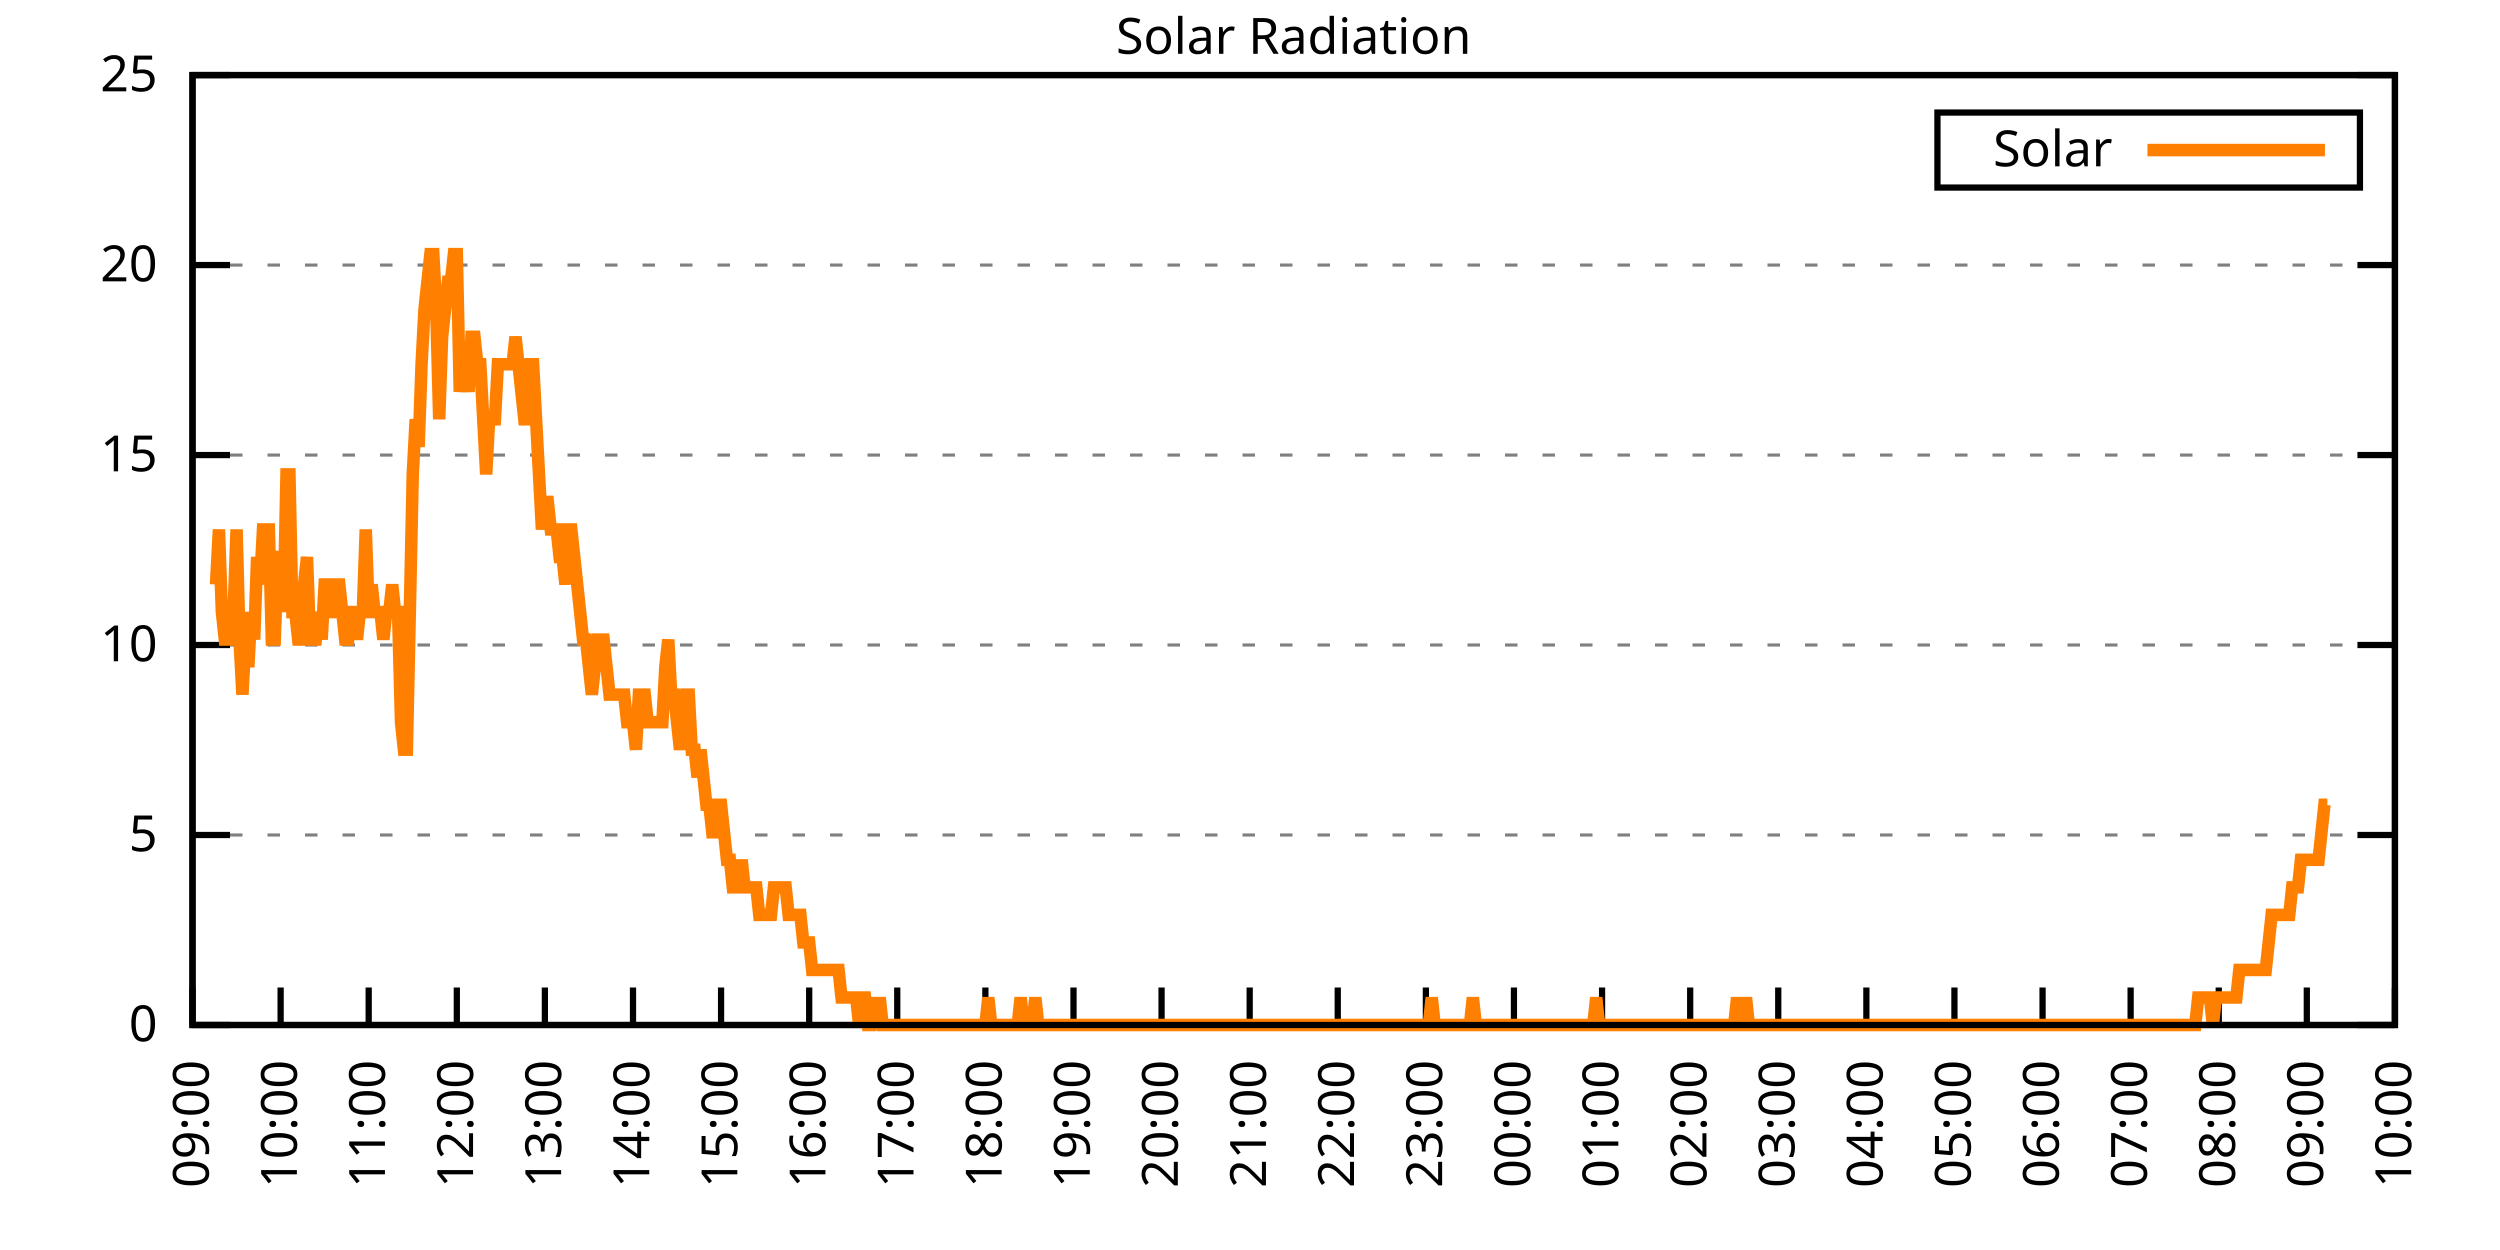
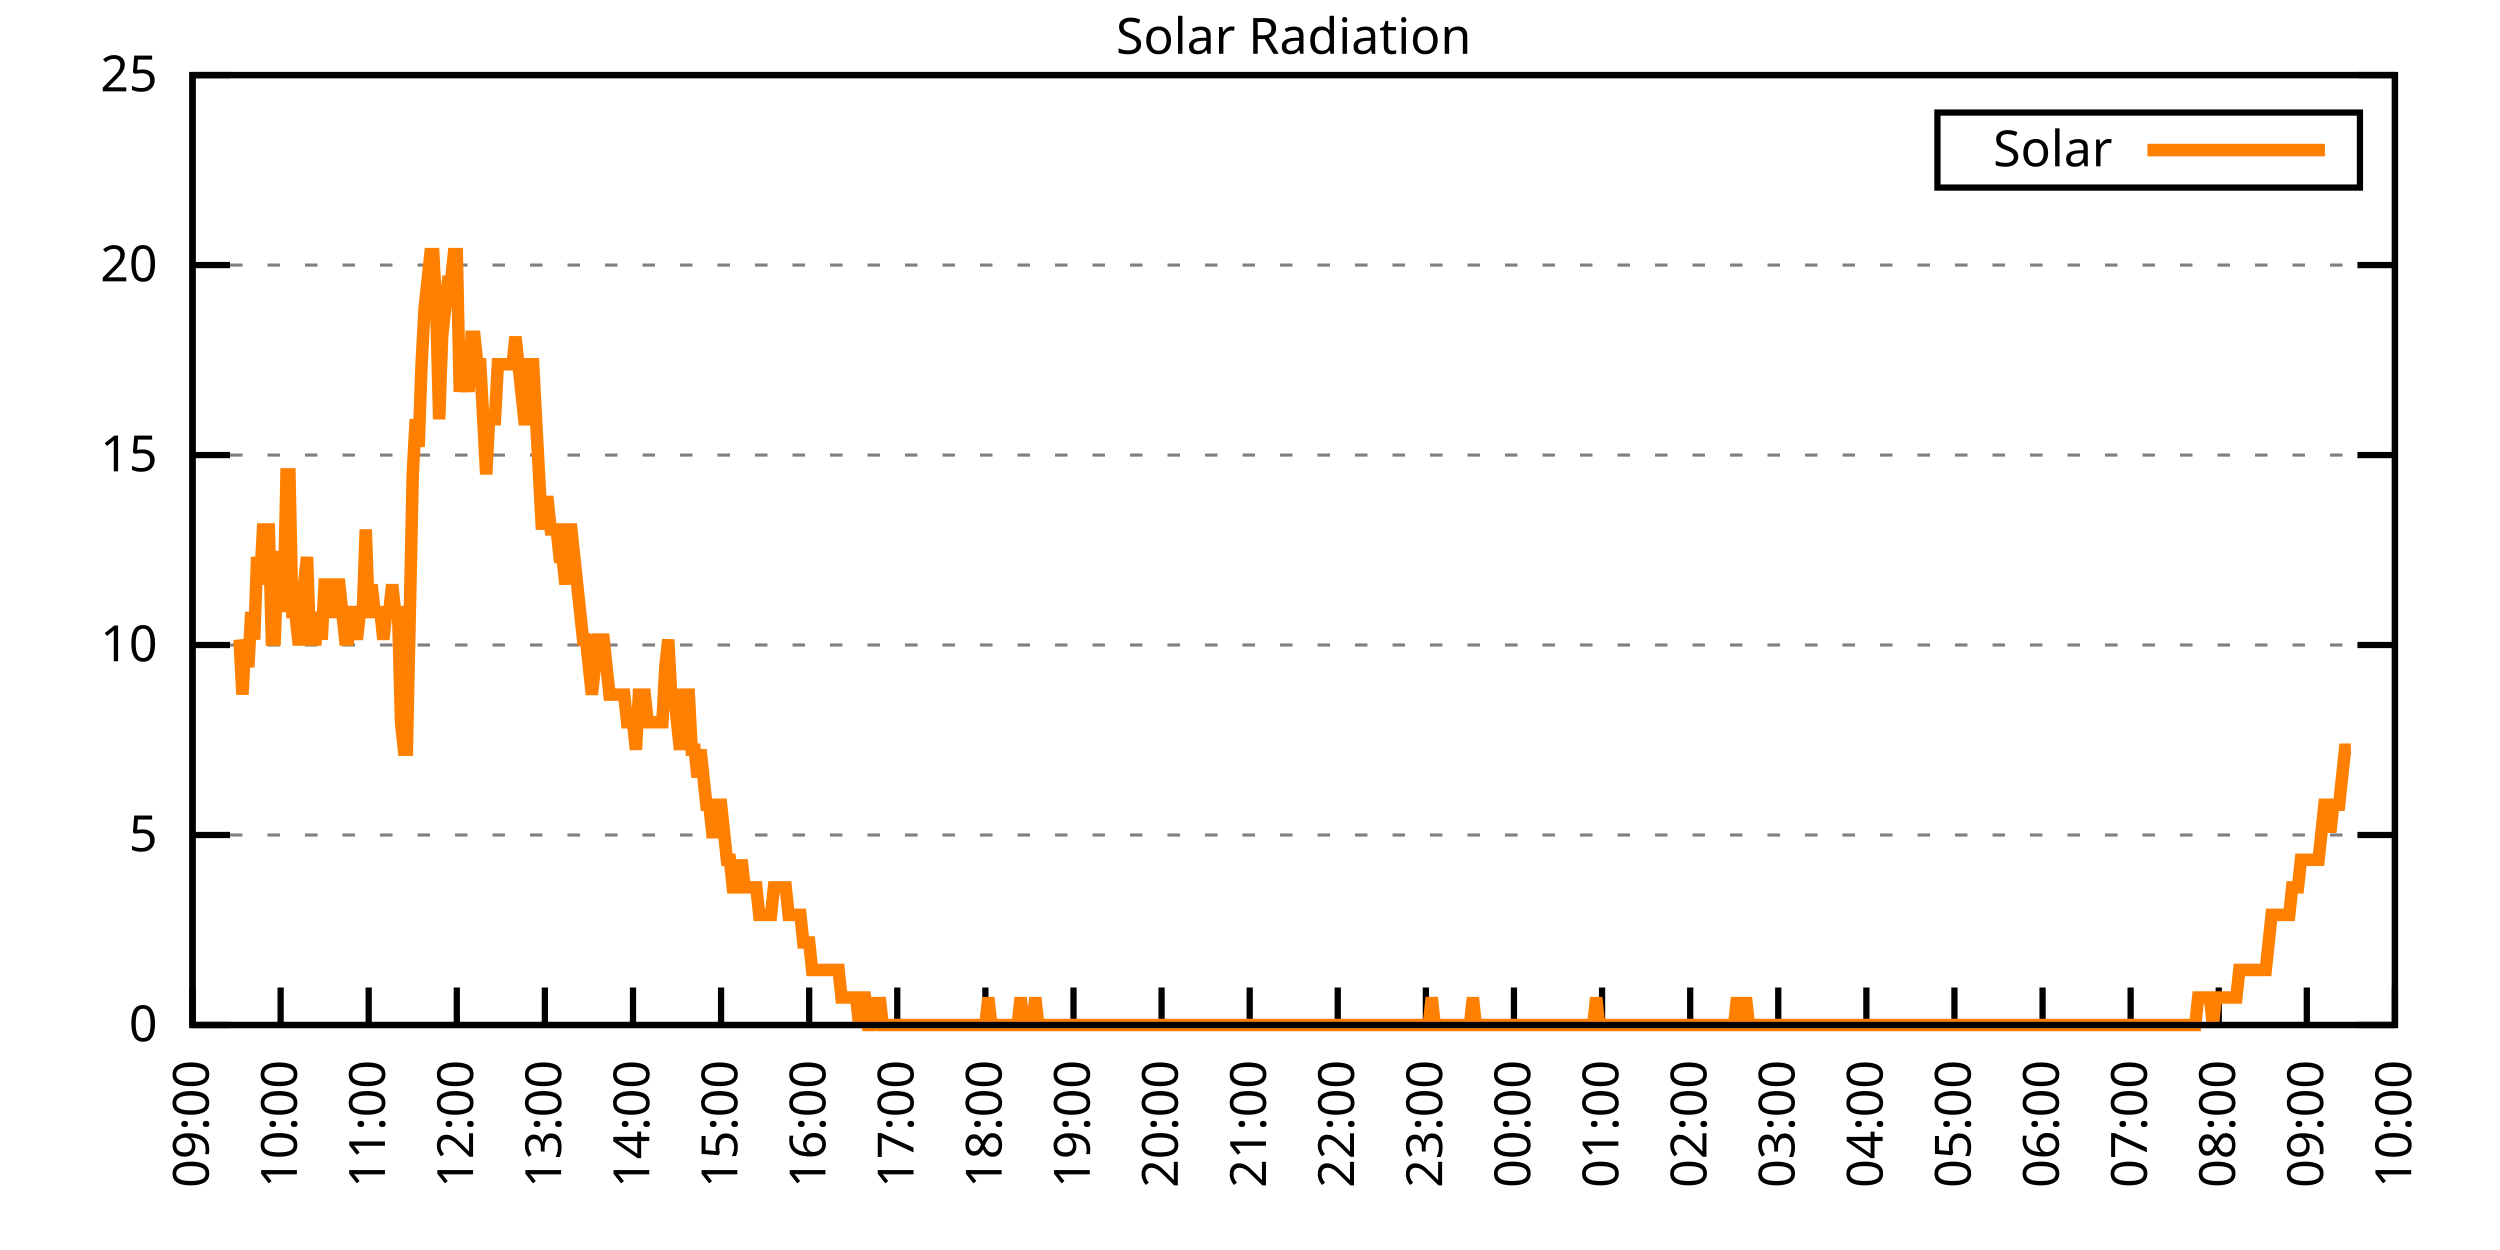
<svg xmlns="http://www.w3.org/2000/svg" xmlns:xlink="http://www.w3.org/1999/xlink" width="400" height="200" viewBox="0 0 400 200">
  <g id="gnuplot_canvas">
    <rect x="0" y="0" width="400" height="200" fill="none" />
    <defs>
      <circle id="gpDot" r="0.5" stroke-width="0.5" stroke="currentColor" />
      <path id="gpPt0" stroke-width="0.333" stroke="currentColor" d="M-1,0 h2 M0,-1 v2" />
      <path id="gpPt1" stroke-width="0.333" stroke="currentColor" d="M-1,-1 L1,1 M1,-1 L-1,1" />
      <path id="gpPt2" stroke-width="0.333" stroke="currentColor" d="M-1,0 L1,0 M0,-1 L0,1 M-1,-1 L1,1 M-1,1 L1,-1" />
      <rect id="gpPt3" stroke-width="0.333" stroke="currentColor" x="-1" y="-1" width="2" height="2" />
      <rect id="gpPt4" stroke-width="0.333" stroke="currentColor" fill="currentColor" x="-1" y="-1" width="2" height="2" />
      <circle id="gpPt5" stroke-width="0.333" stroke="currentColor" cx="0" cy="0" r="1" />
      <use xlink:href="#gpPt5" id="gpPt6" fill="currentColor" stroke="none" />
      <path id="gpPt7" stroke-width="0.333" stroke="currentColor" d="M0,-1.33 L-1.33,0.67 L1.33,0.67 z" />
      <use xlink:href="#gpPt7" id="gpPt8" fill="currentColor" stroke="none" />
      <use xlink:href="#gpPt7" id="gpPt9" stroke="currentColor" transform="rotate(180)" />
      <use xlink:href="#gpPt9" id="gpPt10" fill="currentColor" stroke="none" />
      <use xlink:href="#gpPt3" id="gpPt11" stroke="currentColor" transform="rotate(45)" />
      <use xlink:href="#gpPt11" id="gpPt12" fill="currentColor" stroke="none" />
      <path id="gpPt13" stroke-width="0.333" stroke="currentColor" d="M0,1.330 L1.265,0.411 L0.782,-1.067 L-0.782,-1.076 L-1.265,0.411 z" />
      <use xlink:href="#gpPt13" id="gpPt14" fill="currentColor" stroke="none" />
      <filter id="textbox" filterUnits="objectBoundingBox" x="0" y="0" height="1" width="1">
        <feFlood flood-color="white" flood-opacity="1" result="bgnd" />
        <feComposite in="SourceGraphic" in2="bgnd" operator="atop" />
      </filter>
      <filter id="greybox" filterUnits="objectBoundingBox" x="0" y="0" height="1" width="1">
        <feFlood flood-color="lightgrey" flood-opacity="1" result="grey" />
        <feComposite in="SourceGraphic" in2="grey" operator="atop" />
      </filter>
    </defs>
    <g fill="none" color="white" stroke="currentColor" stroke-width="1.00" stroke-linecap="butt" stroke-linejoin="miter">
</g>
    <g fill="none" color="black" stroke="currentColor" stroke-width="1.00" stroke-linecap="butt" stroke-linejoin="miter">
      <g stroke="none" shape-rendering="crispEdges">
        <polygon fill="rgb(255, 255, 255)" points="30.80,164.00 383.18,164.00 383.18,12.02 30.80,12.02 " />
      </g>
    </g>
    <g fill="none" color="black" stroke="currentColor" stroke-width="1.00" stroke-linecap="butt" stroke-linejoin="miter">
</g>
    <g fill="none" color="black" stroke="black" stroke-width="0.50" stroke-linecap="butt" stroke-linejoin="miter">
</g>
    <g fill="none" color="gray" stroke="currentColor" stroke-width="0.50" stroke-linecap="butt" stroke-linejoin="miter">
      <path stroke="gray" stroke-dasharray="2,4" class="gridline" d="M30.80,164.00 L383.19,164.00  " />
    </g>
    <g fill="none" color="gray" stroke="gray" stroke-width="1.00" stroke-linecap="butt" stroke-linejoin="miter">
</g>
    <g fill="none" color="black" stroke="currentColor" stroke-width="1.00" stroke-linecap="butt" stroke-linejoin="miter">
      <path stroke="black" d="M30.80,164.00 L36.80,164.00 M383.19,164.00 L377.19,164.00  " />
      <g transform="translate(25.20,166.60)" stroke="none" fill="black" font-family="Sans" font-size="8.00" text-anchor="end">
        <text>
          <tspan font-family="Sans"> 0</tspan>
        </text>
      </g>
    </g>
    <g fill="none" color="black" stroke="currentColor" stroke-width="1.00" stroke-linecap="butt" stroke-linejoin="miter">
</g>
    <g fill="none" color="black" stroke="black" stroke-width="0.50" stroke-linecap="butt" stroke-linejoin="miter">
</g>
    <g fill="none" color="gray" stroke="currentColor" stroke-width="0.50" stroke-linecap="butt" stroke-linejoin="miter">
      <path stroke="gray" stroke-dasharray="2,4" class="gridline" d="M30.80,133.60 L383.19,133.60  " />
    </g>
    <g fill="none" color="gray" stroke="gray" stroke-width="1.00" stroke-linecap="butt" stroke-linejoin="miter">
</g>
    <g fill="none" color="black" stroke="currentColor" stroke-width="1.00" stroke-linecap="butt" stroke-linejoin="miter">
      <path stroke="black" d="M30.80,133.60 L36.80,133.60 M383.19,133.60 L377.19,133.60  " />
      <g transform="translate(25.20,136.20)" stroke="none" fill="black" font-family="Sans" font-size="8.00" text-anchor="end">
        <text>
          <tspan font-family="Sans"> 5</tspan>
        </text>
      </g>
    </g>
    <g fill="none" color="black" stroke="currentColor" stroke-width="1.00" stroke-linecap="butt" stroke-linejoin="miter">
</g>
    <g fill="none" color="black" stroke="black" stroke-width="0.50" stroke-linecap="butt" stroke-linejoin="miter">
</g>
    <g fill="none" color="gray" stroke="currentColor" stroke-width="0.50" stroke-linecap="butt" stroke-linejoin="miter">
      <path stroke="gray" stroke-dasharray="2,4" class="gridline" d="M30.80,103.20 L383.19,103.20  " />
    </g>
    <g fill="none" color="gray" stroke="gray" stroke-width="1.00" stroke-linecap="butt" stroke-linejoin="miter">
</g>
    <g fill="none" color="black" stroke="currentColor" stroke-width="1.00" stroke-linecap="butt" stroke-linejoin="miter">
      <path stroke="black" d="M30.80,103.20 L36.80,103.20 M383.19,103.20 L377.19,103.20  " />
      <g transform="translate(25.20,105.80)" stroke="none" fill="black" font-family="Sans" font-size="8.00" text-anchor="end">
        <text>
          <tspan font-family="Sans"> 10</tspan>
        </text>
      </g>
    </g>
    <g fill="none" color="black" stroke="currentColor" stroke-width="1.00" stroke-linecap="butt" stroke-linejoin="miter">
</g>
    <g fill="none" color="black" stroke="black" stroke-width="0.50" stroke-linecap="butt" stroke-linejoin="miter">
</g>
    <g fill="none" color="gray" stroke="currentColor" stroke-width="0.50" stroke-linecap="butt" stroke-linejoin="miter">
      <path stroke="gray" stroke-dasharray="2,4" class="gridline" d="M30.80,72.81 L383.19,72.81  " />
    </g>
    <g fill="none" color="gray" stroke="gray" stroke-width="1.00" stroke-linecap="butt" stroke-linejoin="miter">
</g>
    <g fill="none" color="black" stroke="currentColor" stroke-width="1.00" stroke-linecap="butt" stroke-linejoin="miter">
      <path stroke="black" d="M30.80,72.81 L36.80,72.81 M383.19,72.81 L377.19,72.81  " />
      <g transform="translate(25.20,75.41)" stroke="none" fill="black" font-family="Sans" font-size="8.00" text-anchor="end">
        <text>
          <tspan font-family="Sans"> 15</tspan>
        </text>
      </g>
    </g>
    <g fill="none" color="black" stroke="currentColor" stroke-width="1.00" stroke-linecap="butt" stroke-linejoin="miter">
</g>
    <g fill="none" color="black" stroke="black" stroke-width="0.50" stroke-linecap="butt" stroke-linejoin="miter">
</g>
    <g fill="none" color="gray" stroke="currentColor" stroke-width="0.50" stroke-linecap="butt" stroke-linejoin="miter">
      <path stroke="gray" stroke-dasharray="2,4" class="gridline" d="M30.80,42.41 L383.19,42.41  " />
    </g>
    <g fill="none" color="gray" stroke="gray" stroke-width="1.00" stroke-linecap="butt" stroke-linejoin="miter">
</g>
    <g fill="none" color="black" stroke="currentColor" stroke-width="1.00" stroke-linecap="butt" stroke-linejoin="miter">
      <path stroke="black" d="M30.80,42.41 L36.80,42.41 M383.19,42.41 L377.19,42.41  " />
      <g transform="translate(25.20,45.01)" stroke="none" fill="black" font-family="Sans" font-size="8.00" text-anchor="end">
        <text>
          <tspan font-family="Sans"> 20</tspan>
        </text>
      </g>
    </g>
    <g fill="none" color="black" stroke="currentColor" stroke-width="1.00" stroke-linecap="butt" stroke-linejoin="miter">
</g>
    <g fill="none" color="black" stroke="black" stroke-width="0.50" stroke-linecap="butt" stroke-linejoin="miter">
</g>
    <g fill="none" color="gray" stroke="currentColor" stroke-width="0.50" stroke-linecap="butt" stroke-linejoin="miter">
      <path stroke="gray" stroke-dasharray="2,4" class="gridline" d="M30.80,12.01 L383.19,12.01  " />
    </g>
    <g fill="none" color="gray" stroke="gray" stroke-width="1.00" stroke-linecap="butt" stroke-linejoin="miter">
</g>
    <g fill="none" color="black" stroke="currentColor" stroke-width="1.00" stroke-linecap="butt" stroke-linejoin="miter">
      <path stroke="black" d="M30.80,12.01 L36.80,12.01 M383.19,12.01 L377.19,12.01  " />
      <g transform="translate(25.20,14.61)" stroke="none" fill="black" font-family="Sans" font-size="8.00" text-anchor="end">
        <text>
          <tspan font-family="Sans"> 25</tspan>
        </text>
      </g>
    </g>
    <g fill="none" color="black" stroke="currentColor" stroke-width="1.00" stroke-linecap="butt" stroke-linejoin="miter">
      <path stroke="black" d="M30.80,164.00 L30.80,158.00  " />
      <g transform="translate(33.40,169.60) rotate(270.00)" stroke="none" fill="black" font-family="Sans" font-size="8.00" text-anchor="end">
        <text>
          <tspan font-family="Sans">09:00</tspan>
        </text>
      </g>
    </g>
    <g fill="none" color="black" stroke="currentColor" stroke-width="1.00" stroke-linecap="butt" stroke-linejoin="miter">
      <path stroke="black" d="M44.90,164.00 L44.90,158.00  " />
      <g transform="translate(47.50,169.60) rotate(270.00)" stroke="none" fill="black" font-family="Sans" font-size="8.00" text-anchor="end">
        <text>
          <tspan font-family="Sans">10:00</tspan>
        </text>
      </g>
    </g>
    <g fill="none" color="black" stroke="currentColor" stroke-width="1.00" stroke-linecap="butt" stroke-linejoin="miter">
      <path stroke="black" d="M58.99,164.00 L58.99,158.00  " />
      <g transform="translate(61.59,169.60) rotate(270.00)" stroke="none" fill="black" font-family="Sans" font-size="8.00" text-anchor="end">
        <text>
          <tspan font-family="Sans">11:00</tspan>
        </text>
      </g>
    </g>
    <g fill="none" color="black" stroke="currentColor" stroke-width="1.00" stroke-linecap="butt" stroke-linejoin="miter">
      <path stroke="black" d="M73.09,164.00 L73.09,158.00  " />
      <g transform="translate(75.69,169.60) rotate(270.00)" stroke="none" fill="black" font-family="Sans" font-size="8.00" text-anchor="end">
        <text>
          <tspan font-family="Sans">12:00</tspan>
        </text>
      </g>
    </g>
    <g fill="none" color="black" stroke="currentColor" stroke-width="1.00" stroke-linecap="butt" stroke-linejoin="miter">
      <path stroke="black" d="M87.18,164.00 L87.18,158.00  " />
      <g transform="translate(89.78,169.60) rotate(270.00)" stroke="none" fill="black" font-family="Sans" font-size="8.00" text-anchor="end">
        <text>
          <tspan font-family="Sans">13:00</tspan>
        </text>
      </g>
    </g>
    <g fill="none" color="black" stroke="currentColor" stroke-width="1.00" stroke-linecap="butt" stroke-linejoin="miter">
      <path stroke="black" d="M101.28,164.00 L101.28,158.00  " />
      <g transform="translate(103.88,169.60) rotate(270.00)" stroke="none" fill="black" font-family="Sans" font-size="8.00" text-anchor="end">
        <text>
          <tspan font-family="Sans">14:00</tspan>
        </text>
      </g>
    </g>
    <g fill="none" color="black" stroke="currentColor" stroke-width="1.00" stroke-linecap="butt" stroke-linejoin="miter">
      <path stroke="black" d="M115.37,164.00 L115.37,158.00  " />
      <g transform="translate(117.97,169.60) rotate(270.00)" stroke="none" fill="black" font-family="Sans" font-size="8.00" text-anchor="end">
        <text>
          <tspan font-family="Sans">15:00</tspan>
        </text>
      </g>
    </g>
    <g fill="none" color="black" stroke="currentColor" stroke-width="1.00" stroke-linecap="butt" stroke-linejoin="miter">
      <path stroke="black" d="M129.47,164.00 L129.47,158.00  " />
      <g transform="translate(132.07,169.60) rotate(270.00)" stroke="none" fill="black" font-family="Sans" font-size="8.00" text-anchor="end">
        <text>
          <tspan font-family="Sans">16:00</tspan>
        </text>
      </g>
    </g>
    <g fill="none" color="black" stroke="currentColor" stroke-width="1.00" stroke-linecap="butt" stroke-linejoin="miter">
      <path stroke="black" d="M143.56,164.00 L143.56,158.00  " />
      <g transform="translate(146.16,169.60) rotate(270.00)" stroke="none" fill="black" font-family="Sans" font-size="8.00" text-anchor="end">
        <text>
          <tspan font-family="Sans">17:00</tspan>
        </text>
      </g>
    </g>
    <g fill="none" color="black" stroke="currentColor" stroke-width="1.00" stroke-linecap="butt" stroke-linejoin="miter">
      <path stroke="black" d="M157.66,164.00 L157.66,158.00  " />
      <g transform="translate(160.26,169.60) rotate(270.00)" stroke="none" fill="black" font-family="Sans" font-size="8.00" text-anchor="end">
        <text>
          <tspan font-family="Sans">18:00</tspan>
        </text>
      </g>
    </g>
    <g fill="none" color="black" stroke="currentColor" stroke-width="1.00" stroke-linecap="butt" stroke-linejoin="miter">
      <path stroke="black" d="M171.76,164.00 L171.76,158.00  " />
      <g transform="translate(174.36,169.60) rotate(270.00)" stroke="none" fill="black" font-family="Sans" font-size="8.00" text-anchor="end">
        <text>
          <tspan font-family="Sans">19:00</tspan>
        </text>
      </g>
    </g>
    <g fill="none" color="black" stroke="currentColor" stroke-width="1.00" stroke-linecap="butt" stroke-linejoin="miter">
      <path stroke="black" d="M185.85,164.00 L185.85,158.00  " />
      <g transform="translate(188.45,169.60) rotate(270.00)" stroke="none" fill="black" font-family="Sans" font-size="8.00" text-anchor="end">
        <text>
          <tspan font-family="Sans">20:00</tspan>
        </text>
      </g>
    </g>
    <g fill="none" color="black" stroke="currentColor" stroke-width="1.00" stroke-linecap="butt" stroke-linejoin="miter">
      <path stroke="black" d="M199.95,164.00 L199.95,158.00  " />
      <g transform="translate(202.55,169.60) rotate(270.00)" stroke="none" fill="black" font-family="Sans" font-size="8.00" text-anchor="end">
        <text>
          <tspan font-family="Sans">21:00</tspan>
        </text>
      </g>
    </g>
    <g fill="none" color="black" stroke="currentColor" stroke-width="1.00" stroke-linecap="butt" stroke-linejoin="miter">
      <path stroke="black" d="M214.04,164.00 L214.04,158.00  " />
      <g transform="translate(216.64,169.60) rotate(270.00)" stroke="none" fill="black" font-family="Sans" font-size="8.00" text-anchor="end">
        <text>
          <tspan font-family="Sans">22:00</tspan>
        </text>
      </g>
    </g>
    <g fill="none" color="black" stroke="currentColor" stroke-width="1.00" stroke-linecap="butt" stroke-linejoin="miter">
      <path stroke="black" d="M228.14,164.00 L228.14,158.00  " />
      <g transform="translate(230.74,169.60) rotate(270.00)" stroke="none" fill="black" font-family="Sans" font-size="8.00" text-anchor="end">
        <text>
          <tspan font-family="Sans">23:00</tspan>
        </text>
      </g>
    </g>
    <g fill="none" color="black" stroke="currentColor" stroke-width="1.00" stroke-linecap="butt" stroke-linejoin="miter">
      <path stroke="black" d="M242.23,164.00 L242.23,158.00  " />
      <g transform="translate(244.83,169.60) rotate(270.00)" stroke="none" fill="black" font-family="Sans" font-size="8.00" text-anchor="end">
        <text>
          <tspan font-family="Sans">00:00</tspan>
        </text>
      </g>
    </g>
    <g fill="none" color="black" stroke="currentColor" stroke-width="1.00" stroke-linecap="butt" stroke-linejoin="miter">
      <path stroke="black" d="M256.33,164.00 L256.33,158.00  " />
      <g transform="translate(258.93,169.60) rotate(270.00)" stroke="none" fill="black" font-family="Sans" font-size="8.00" text-anchor="end">
        <text>
          <tspan font-family="Sans">01:00</tspan>
        </text>
      </g>
    </g>
    <g fill="none" color="black" stroke="currentColor" stroke-width="1.00" stroke-linecap="butt" stroke-linejoin="miter">
      <path stroke="black" d="M270.43,164.00 L270.43,158.00  " />
      <g transform="translate(273.03,169.60) rotate(270.00)" stroke="none" fill="black" font-family="Sans" font-size="8.00" text-anchor="end">
        <text>
          <tspan font-family="Sans">02:00</tspan>
        </text>
      </g>
    </g>
    <g fill="none" color="black" stroke="currentColor" stroke-width="1.00" stroke-linecap="butt" stroke-linejoin="miter">
      <path stroke="black" d="M284.52,164.00 L284.52,158.00  " />
      <g transform="translate(287.12,169.60) rotate(270.00)" stroke="none" fill="black" font-family="Sans" font-size="8.00" text-anchor="end">
        <text>
          <tspan font-family="Sans">03:00</tspan>
        </text>
      </g>
    </g>
    <g fill="none" color="black" stroke="currentColor" stroke-width="1.00" stroke-linecap="butt" stroke-linejoin="miter">
      <path stroke="black" d="M298.62,164.00 L298.62,158.00  " />
      <g transform="translate(301.22,169.60) rotate(270.00)" stroke="none" fill="black" font-family="Sans" font-size="8.00" text-anchor="end">
        <text>
          <tspan font-family="Sans">04:00</tspan>
        </text>
      </g>
    </g>
    <g fill="none" color="black" stroke="currentColor" stroke-width="1.00" stroke-linecap="butt" stroke-linejoin="miter">
      <path stroke="black" d="M312.71,164.00 L312.71,158.00  " />
      <g transform="translate(315.31,169.60) rotate(270.00)" stroke="none" fill="black" font-family="Sans" font-size="8.00" text-anchor="end">
        <text>
          <tspan font-family="Sans">05:00</tspan>
        </text>
      </g>
    </g>
    <g fill="none" color="black" stroke="currentColor" stroke-width="1.00" stroke-linecap="butt" stroke-linejoin="miter">
      <path stroke="black" d="M326.81,164.00 L326.81,158.00  " />
      <g transform="translate(329.41,169.60) rotate(270.00)" stroke="none" fill="black" font-family="Sans" font-size="8.00" text-anchor="end">
        <text>
          <tspan font-family="Sans">06:00</tspan>
        </text>
      </g>
    </g>
    <g fill="none" color="black" stroke="currentColor" stroke-width="1.00" stroke-linecap="butt" stroke-linejoin="miter">
      <path stroke="black" d="M340.90,164.00 L340.90,158.00  " />
      <g transform="translate(343.50,169.60) rotate(270.00)" stroke="none" fill="black" font-family="Sans" font-size="8.00" text-anchor="end">
        <text>
          <tspan font-family="Sans">07:00</tspan>
        </text>
      </g>
    </g>
    <g fill="none" color="black" stroke="currentColor" stroke-width="1.00" stroke-linecap="butt" stroke-linejoin="miter">
      <path stroke="black" d="M355.00,164.00 L355.00,158.00  " />
      <g transform="translate(357.60,169.60) rotate(270.00)" stroke="none" fill="black" font-family="Sans" font-size="8.00" text-anchor="end">
        <text>
          <tspan font-family="Sans">08:00</tspan>
        </text>
      </g>
    </g>
    <g fill="none" color="black" stroke="currentColor" stroke-width="1.00" stroke-linecap="butt" stroke-linejoin="miter">
      <path stroke="black" d="M369.09,164.00 L369.09,158.00  " />
      <g transform="translate(371.69,169.60) rotate(270.00)" stroke="none" fill="black" font-family="Sans" font-size="8.00" text-anchor="end">
        <text>
          <tspan font-family="Sans">09:00</tspan>
        </text>
      </g>
    </g>
    <g fill="none" color="black" stroke="currentColor" stroke-width="1.00" stroke-linecap="butt" stroke-linejoin="miter">
      <path stroke="black" d="M383.19,164.00 L383.19,158.00  " />
      <g transform="translate(385.79,169.60) rotate(270.00)" stroke="none" fill="black" font-family="Sans" font-size="8.00" text-anchor="end">
        <text>
          <tspan font-family="Sans">10:00</tspan>
        </text>
      </g>
    </g>
    <g fill="none" color="black" stroke="currentColor" stroke-width="1.00" stroke-linecap="butt" stroke-linejoin="miter">
</g>
    <g fill="none" color="black" stroke="currentColor" stroke-width="1.00" stroke-linecap="butt" stroke-linejoin="miter">
      <path stroke="black" d="M30.80,12.01 L30.80,164.00 L383.19,164.00 L383.19,12.01 L30.80,12.01 Z  " />
    </g>
    <g fill="none" color="black" stroke="currentColor" stroke-width="1.00" stroke-linecap="butt" stroke-linejoin="miter">
</g>
    <g fill="none" color="black" stroke="currentColor" stroke-width="1.00" stroke-linecap="butt" stroke-linejoin="miter">
      <path stroke="black" d="M309.99,30.01 L309.99,18.01 L377.59,18.01 L377.59,30.01 L309.99,30.01 Z  " />
    </g>
    <g id="Solar_Radiation_plot_1">
      <g fill="none" color="white" stroke="black" stroke-width="2.00" stroke-linecap="butt" stroke-linejoin="miter">
</g>
      <g fill="none" color="black" stroke="currentColor" stroke-width="2.00" stroke-linecap="butt" stroke-linejoin="miter">
        <g transform="translate(337.99,26.61)" stroke="none" fill="black" font-family="Sans" font-size="8.00" text-anchor="end">
          <text>
            <tspan font-family="Sans">Solar</tspan>
          </text>
        </g>
      </g>
      <g fill="none" color="black" stroke="currentColor" stroke-width="2.00" stroke-linecap="butt" stroke-linejoin="miter">
-         <path stroke="rgb(255, 127,   0)" d="M343.59,24.01 L371.99,24.01 M34.56,93.52 L35.03,84.71 L35.50,97.93 L35.97,102.33 L36.44,102.33 L36.91,97.93   L37.38,97.93 L37.85,84.71 L38.32,102.33 L38.79,111.14 L39.26,102.33 L39.73,106.74 L40.20,97.93 L40.67,102.33   L41.14,89.12 L41.61,93.52 L42.08,84.71 L42.55,84.71 L43.02,84.71 L43.49,102.33 L43.96,102.33 L44.43,89.12   L44.90,89.12 L45.37,97.93 L45.84,75.90 L46.31,75.90 L46.78,97.93 L47.24,97.93 L47.71,102.33 L48.18,102.33   L48.65,93.52 L49.12,89.12 L49.59,102.33 L50.06,102.33 L50.53,102.33 L51.00,97.93 L51.47,102.33 L51.94,93.52   L52.41,93.52 L52.88,97.93 L53.35,97.93 L53.82,93.52 L54.29,93.52 L54.76,97.93 L55.23,102.33 L55.70,102.33   L56.17,97.93 L56.64,97.93 L57.11,102.33 L57.58,97.93 L58.05,97.93 L58.52,84.71 L58.99,97.93 L59.46,93.52   L59.93,97.93 L60.40,97.93 L60.87,97.93 L61.34,102.33 L61.81,97.93 L62.28,97.93 L62.75,93.52 L63.22,97.93   L63.69,97.93 L64.16,115.55 L64.63,119.95 L65.10,119.95 L65.57,97.93 L66.04,75.90 L66.51,67.09 L66.98,71.50   L67.45,58.28 L67.92,49.47 L68.39,45.07 L68.86,40.66 L69.33,40.66 L69.80,49.47 L70.27,67.09 L70.74,53.88   L71.21,49.47 L71.68,45.07 L72.15,45.07 L72.62,40.66 L73.09,40.66 L73.56,62.69 L74.03,58.28 L74.50,58.28   L74.97,62.69 L75.44,53.88 L75.91,53.88 L76.38,58.28 L76.85,58.28 L77.32,67.09 L77.79,75.90 L78.26,67.09   L78.73,67.09 L79.19,67.09 L79.66,58.28 L80.13,58.28 L80.60,58.28 L81.07,58.28 L81.54,58.28 L82.01,58.28   L82.48,53.88 L82.95,58.28 L83.42,62.69 L83.89,67.09 L84.36,67.09 L84.83,58.28 L85.30,58.28 L85.77,67.09   L86.24,75.90 L86.71,84.71 L87.18,80.31 L87.65,80.31 L88.12,84.71 L88.59,84.71 L89.06,84.71 L89.53,89.12   L90.00,89.12 L90.47,93.52 L90.94,84.71 L91.41,84.71 L91.88,89.12 L92.35,93.52 L92.82,97.93 L93.29,102.33   L93.76,102.33 L94.23,106.74 L94.70,111.14 L95.17,106.74 L95.64,102.33 L96.11,102.33 L96.58,102.33 L97.05,106.74   L97.52,111.14 L97.99,111.14 L98.46,111.14 L98.93,111.14 L99.40,111.14 L99.87,111.14 L100.34,115.55 L100.81,115.55   L101.28,115.55 L101.75,119.95 L102.22,111.14 L102.69,111.14 L103.16,111.14 L103.63,115.55 L104.10,115.55 L104.57,115.55   L105.04,115.55 L105.51,115.55 L105.98,115.55 L106.45,106.74 L106.92,102.33 L107.39,111.14 L107.86,111.14 L108.33,115.55   L108.80,119.95 L109.27,115.55 L109.74,111.14 L110.21,111.14 L110.68,119.95 L111.14,119.95 L111.61,124.36 L112.08,119.95   L112.55,124.36 L113.02,128.76 L113.49,128.76 L113.96,133.17 L114.43,133.17 L114.90,128.76 L115.37,128.76 L115.84,133.17   L116.31,137.57 L116.78,137.57 L117.25,141.98 L117.72,141.98 L118.19,141.98 L118.66,137.57 L119.13,141.98 L119.60,141.98   L120.07,141.98 L120.54,141.98 L121.01,141.98 L121.48,146.38 L121.95,146.38 L122.42,146.38 L122.89,146.38 L123.36,146.38   L123.83,141.98 L124.30,141.98 L124.77,141.98 L125.24,141.98 L125.71,141.98 L126.18,146.38 L126.65,146.38 L127.12,146.38   L127.59,146.38 L128.06,146.38 L128.53,150.79 L129.00,150.79 L129.47,150.79 L129.94,155.19 L130.41,155.19 L130.88,155.19   L131.35,155.19 L131.82,155.19 L132.29,155.19 L132.76,155.19 L133.23,155.19 L133.70,155.19 L134.17,155.19 L134.64,159.60   L135.11,159.60 L135.58,159.60 L136.05,159.60 L136.52,159.60 L136.99,159.60 L137.46,164.00 L137.93,159.60 L138.40,159.60   L138.87,164.00 L139.34,164.00 L139.81,159.60 L140.28,164.00 L140.75,159.60 L141.22,164.00 L141.69,164.00 L142.16,164.00   L142.63,164.00 L143.09,164.00 L143.56,164.00 L144.03,164.00 L144.50,164.00 L144.97,164.00 L145.44,164.00 L145.91,164.00   L146.38,164.00 L146.85,164.00 L147.32,164.00 L147.79,164.00 L148.26,164.00 L148.73,164.00 L149.20,164.00 L149.67,164.00   L150.14,164.00 L150.61,164.00 L151.08,164.00 L151.55,164.00 L152.02,164.00 L152.49,164.00 L152.96,164.00 L153.43,164.00   L153.90,164.00 L154.37,164.00 L154.84,164.00 L155.31,164.00 L155.78,164.00 L156.25,164.00 L156.72,164.00 L157.19,164.00   L157.66,164.00 L158.13,159.60 L158.60,164.00 L159.07,164.00 L159.54,164.00 L160.01,164.00 L160.48,164.00 L160.95,164.00   L161.42,164.00 L161.89,164.00 L162.36,164.00 L162.83,164.00 L163.30,159.60 L163.77,164.00 L164.24,164.00 L164.71,164.00   L165.18,164.00 L165.65,159.60 L166.12,164.00 L166.59,164.00 L167.06,164.00 L167.53,164.00 L168.00,164.00 L168.47,164.00   L168.94,164.00 L169.41,164.00 L169.88,164.00 L170.35,164.00 L170.82,164.00 L171.29,164.00 L171.76,164.00 L172.23,164.00   L172.70,164.00 L173.17,164.00 L173.64,164.00 L174.11,164.00 L174.58,164.00 L175.04,164.00 L175.51,164.00 L175.98,164.00   L176.45,164.00 L176.92,164.00 L177.39,164.00 L177.86,164.00 L178.33,164.00 L178.80,164.00 L179.27,164.00 L179.74,164.00   L180.21,164.00 L180.68,164.00 L181.15,164.00 L181.62,164.00 L182.09,164.00 L182.56,164.00 L183.03,164.00 L183.50,164.00   L183.97,164.00 L184.44,164.00 L184.91,164.00 L185.38,164.00 L185.85,164.00 L186.32,164.00 L186.79,164.00 L187.26,164.00   L187.73,164.00 L188.20,164.00 L188.67,164.00 L189.14,164.00 L189.61,164.00 L190.08,164.00 L190.55,164.00 L191.02,164.00   L191.49,164.00 L191.96,164.00 L192.43,164.00 L192.90,164.00 L193.37,164.00 L193.84,164.00 L194.31,164.00 L194.78,164.00   L195.25,164.00 L195.72,164.00 L196.19,164.00 L196.66,164.00 L197.13,164.00 L197.60,164.00 L198.07,164.00 L198.54,164.00   L199.01,164.00 L199.48,164.00 L199.95,164.00 L200.42,164.00 L200.89,164.00 L201.36,164.00 L201.83,164.00 L202.30,164.00   L202.77,164.00 L203.24,164.00 L203.71,164.00 L204.18,164.00 L204.65,164.00 L205.12,164.00 L205.59,164.00 L206.06,164.00   L206.53,164.00 L207.00,164.00 L207.46,164.00 L207.93,164.00 L208.40,164.00 L208.87,164.00 L209.34,164.00 L209.81,164.00   L210.28,164.00 L210.75,164.00 L211.22,164.00 L211.69,164.00 L212.16,164.00 L212.63,164.00 L213.10,164.00 L213.57,164.00   L214.04,164.00 L214.51,164.00 L214.98,164.00 L215.45,164.00 L215.92,164.00 L216.39,164.00 L216.86,164.00 L217.33,164.00   L217.80,164.00 L218.27,164.00 L218.74,164.00 L219.21,164.00 L219.68,164.00 L220.15,164.00 L220.62,164.00 L221.09,164.00   L221.56,164.00 L222.03,164.00 L222.50,164.00 L222.97,164.00 L223.44,164.00 L223.91,164.00 L224.38,164.00 L224.85,164.00   L225.32,164.00 L225.79,164.00 L226.26,164.00 L226.73,164.00 L227.20,164.00 L227.67,164.00 L228.14,164.00 L228.61,164.00   L229.08,159.60 L229.55,164.00 L230.02,164.00 L230.49,164.00 L230.96,164.00 L231.43,164.00 L231.90,164.00 L232.37,164.00   L232.84,164.00 L233.31,164.00 L233.78,164.00 L234.25,164.00 L234.72,164.00 L235.19,164.00 L235.66,159.60 L236.13,164.00   L236.60,164.00 L237.07,164.00 L237.54,164.00 L238.01,164.00 L238.48,164.00 L238.95,164.00 L239.41,164.00 L239.88,164.00   L240.35,164.00 L240.82,164.00 L241.29,164.00 L241.76,164.00 L242.23,164.00 L242.70,164.00 L243.17,164.00 L243.64,164.00   L244.11,164.00 L244.58,164.00 L245.05,164.00 L245.52,164.00 L245.99,164.00 L246.46,164.00 L246.93,164.00 L247.40,164.00   L247.87,164.00 L248.34,164.00 L248.81,164.00 L249.28,164.00 L249.75,164.00 L250.22,164.00 L250.69,164.00 L251.16,164.00   L251.63,164.00 L252.10,164.00 L252.57,164.00 L253.04,164.00 L253.51,164.00 L253.98,164.00 L254.45,164.00 L254.92,164.00   L255.39,159.60 L255.86,164.00 L256.33,164.00 L256.80,164.00 L257.27,164.00 L257.74,164.00 L258.21,164.00 L258.68,164.00   L259.15,164.00 L259.62,164.00 L260.09,164.00 L260.56,164.00 L261.03,164.00 L261.50,164.00 L261.97,164.00 L262.44,164.00   L262.91,164.00 L263.38,164.00 L263.85,164.00 L264.32,164.00 L264.79,164.00 L265.26,164.00 L265.73,164.00 L266.20,164.00   L266.67,164.00 L267.14,164.00 L267.61,164.00 L268.08,164.00 L268.55,164.00 L269.02,164.00 L269.49,164.00 L269.96,164.00   L270.43,164.00 L270.90,164.00 L271.36,164.00 L271.83,164.00 L272.30,164.00 L272.77,164.00 L273.24,164.00 L273.71,164.00   L274.18,164.00 L274.65,164.00 L275.12,164.00 L275.59,164.00 L276.06,164.00 L276.53,164.00 L277.00,164.00 L277.47,164.00   L277.94,159.60 L278.41,164.00 L278.88,164.00 L279.35,159.60 L279.82,164.00 L280.29,164.00 L280.76,164.00 L281.23,164.00   L281.70,164.00 L282.17,164.00 L282.64,164.00 L283.11,164.00 L283.58,164.00 L284.05,164.00 L284.52,164.00 L284.99,164.00   L285.46,164.00 L285.93,164.00 L286.40,164.00 L286.87,164.00 L287.34,164.00 L287.81,164.00 L288.28,164.00 L288.75,164.00   L289.22,164.00 L289.69,164.00 L290.16,164.00 L290.63,164.00 L291.10,164.00 L291.57,164.00 L292.04,164.00 L292.51,164.00   L292.98,164.00 L293.45,164.00 L293.92,164.00 L294.39,164.00 L294.86,164.00 L295.33,164.00 L295.80,164.00 L296.27,164.00   L296.74,164.00 L297.21,164.00 L297.68,164.00 L298.15,164.00 L298.62,164.00 L299.09,164.00 L299.56,164.00 L300.03,164.00   L300.50,164.00 L300.97,164.00 L301.44,164.00 L301.91,164.00 L302.38,164.00 L302.85,164.00 L303.31,164.00 L303.78,164.00   L304.25,164.00 L304.72,164.00 L305.19,164.00 L305.66,164.00 L306.13,164.00 L306.60,164.00 L307.07,164.00 L307.54,164.00   L308.01,164.00 L308.48,164.00 L308.95,164.00 L309.42,164.00 L309.89,164.00 L310.36,164.00 L310.83,164.00 L311.30,164.00   L311.77,164.00 L312.24,164.00 L312.71,164.00 L313.18,164.00 L313.65,164.00 L314.12,164.00 L314.59,164.00 L315.06,164.00   L315.53,164.00 L316.00,164.00 L316.47,164.00 L316.94,164.00 L317.41,164.00 L317.88,164.00 L318.35,164.00 L318.82,164.00   L319.29,164.00 L319.76,164.00 L320.23,164.00 L320.70,164.00 L321.17,164.00 L321.64,164.00 L322.11,164.00 L322.58,164.00   L323.05,164.00 L323.52,164.00 L323.99,164.00 L324.46,164.00 L324.93,164.00 L325.40,164.00 L325.87,164.00 L326.34,164.00   L326.81,164.00 L327.28,164.00 L327.75,164.00 L328.22,164.00 L328.69,164.00 L329.16,164.00 L329.63,164.00 L330.10,164.00   L330.57,164.00 L331.04,164.00 L331.51,164.00 L331.98,164.00 L332.45,164.00 L332.92,164.00 L333.39,164.00 L333.86,164.00   L334.33,164.00 L334.80,164.00 L335.26,164.00 L335.73,164.00 L336.20,164.00 L336.67,164.00 L337.14,164.00 L337.61,164.00   L338.08,164.00 L338.55,164.00 L339.02,164.00 L339.49,164.00 L339.96,164.00 L340.43,164.00 L340.90,164.00 L341.37,164.00   L341.84,164.00 L342.31,164.00 L342.78,164.00 L343.25,164.00 L343.72,164.00 L344.19,164.00 L344.66,164.00 L345.13,164.00   L345.60,164.00 L346.07,164.00 L346.54,164.00 L347.01,164.00 L347.48,164.00 L347.95,164.00 L348.42,164.00 L348.89,164.00   L349.36,164.00 L349.83,164.00 L350.30,164.00 L350.77,164.00 L351.24,164.00 L351.71,159.60 L352.18,159.60 L352.65,159.60   L353.12,159.60 L353.59,159.60 L354.06,164.00 L354.53,159.60 L355.00,159.60 L355.47,159.60 L355.94,159.60 L356.41,159.60   L356.88,159.60 L357.35,159.60 L357.82,159.60 L358.29,155.19 L358.76,155.19 L359.23,155.19 L359.70,155.19 L360.17,155.19   L360.64,155.19 L361.11,155.19 L361.58,155.19 L362.05,155.19 L362.52,155.19 L362.99,150.79 L363.46,146.38 L363.93,146.38   L364.40,146.38 L364.87,146.38 L365.34,146.38 L365.81,146.38 L366.28,146.38 L366.75,141.98 L367.21,141.98 L367.68,141.98   L368.15,137.57 L368.62,137.57 L369.09,137.57 L369.56,137.57 L370.03,137.57 L370.50,137.57 L370.97,137.57 L371.44,133.17   L371.91,128.76 L372.38,128.76  " />
+         <path stroke="rgb(255, 127,   0)" d="M343.59,24.01 L371.99,24.01 M38.32,102.33 L38.79,111.14 L39.26,102.33 L39.73,106.74 L40.20,97.93 L40.67,102.33   L41.14,89.12 L41.61,93.52 L42.08,84.71 L42.55,84.71 L43.02,84.71 L43.49,102.33 L43.96,102.33 L44.43,89.12   L44.90,89.12 L45.37,97.93 L45.84,75.90 L46.31,75.90 L46.78,97.93 L47.24,97.93 L47.71,102.33 L48.18,102.33   L48.65,93.52 L49.12,89.12 L49.59,102.33 L50.06,102.33 L50.53,102.33 L51.00,97.93 L51.47,102.33 L51.94,93.52   L52.41,93.52 L52.88,97.93 L53.35,97.93 L53.82,93.52 L54.29,93.52 L54.76,97.93 L55.23,102.33 L55.70,102.33   L56.17,97.93 L56.64,97.93 L57.11,102.33 L57.58,97.93 L58.05,97.93 L58.52,84.71 L58.99,97.93 L59.46,93.52   L59.93,97.93 L60.40,97.93 L60.87,97.93 L61.34,102.33 L61.81,97.93 L62.28,97.93 L62.75,93.52 L63.22,97.93   L63.69,97.93 L64.16,115.55 L64.63,119.95 L65.10,119.95 L65.57,97.93 L66.04,75.90 L66.51,67.09 L66.98,71.50   L67.45,58.28 L67.92,49.47 L68.39,45.07 L68.86,40.66 L69.33,40.66 L69.80,49.47 L70.27,67.09 L70.74,53.88   L71.21,49.47 L71.68,45.07 L72.15,45.07 L72.62,40.66 L73.09,40.66 L73.56,62.69 L74.03,58.28 L74.50,58.28   L74.97,62.69 L75.44,53.88 L75.91,53.88 L76.38,58.28 L76.85,58.28 L77.32,67.09 L77.79,75.90 L78.26,67.09   L78.73,67.09 L79.19,67.09 L79.66,58.28 L80.13,58.28 L80.60,58.28 L81.07,58.28 L81.54,58.28 L82.01,58.28   L82.48,53.88 L82.95,58.28 L83.42,62.69 L83.89,67.09 L84.36,67.09 L84.83,58.28 L85.30,58.28 L85.77,67.09   L86.24,75.90 L86.71,84.71 L87.18,80.31 L87.65,80.31 L88.12,84.71 L88.59,84.71 L89.06,84.71 L89.53,89.12   L90.00,89.12 L90.47,93.52 L90.94,84.71 L91.41,84.71 L91.88,89.12 L92.35,93.52 L92.82,97.93 L93.29,102.33   L93.76,102.33 L94.23,106.74 L94.70,111.14 L95.17,106.74 L95.64,102.33 L96.11,102.33 L96.58,102.33 L97.05,106.74   L97.52,111.14 L97.99,111.14 L98.46,111.14 L98.93,111.14 L99.40,111.14 L99.87,111.14 L100.34,115.55 L100.81,115.55   L101.28,115.55 L101.75,119.95 L102.22,111.14 L102.69,111.14 L103.16,111.14 L103.63,115.55 L104.10,115.55 L104.57,115.55   L105.04,115.55 L105.51,115.55 L105.98,115.55 L106.45,106.74 L106.92,102.33 L107.39,111.14 L107.86,111.14 L108.33,115.55   L108.80,119.95 L109.27,115.55 L109.74,111.14 L110.21,111.14 L110.68,119.95 L111.14,119.95 L111.61,124.36 L112.08,119.95   L112.55,124.36 L113.02,128.76 L113.49,128.76 L113.96,133.17 L114.43,133.17 L114.90,128.76 L115.37,128.76 L115.84,133.17   L116.31,137.57 L116.78,137.57 L117.25,141.98 L117.72,141.98 L118.19,141.98 L118.66,137.57 L119.13,141.98 L119.60,141.98   L120.07,141.98 L120.54,141.98 L121.01,141.98 L121.48,146.38 L121.95,146.38 L122.42,146.38 L122.89,146.38 L123.36,146.38   L123.83,141.98 L124.30,141.98 L124.77,141.98 L125.24,141.98 L125.71,141.98 L126.18,146.38 L126.65,146.38 L127.12,146.38   L127.59,146.38 L128.06,146.38 L128.53,150.79 L129.00,150.79 L129.47,150.79 L129.94,155.19 L130.41,155.19 L130.88,155.19   L131.35,155.19 L131.82,155.19 L132.29,155.19 L132.76,155.19 L133.23,155.19 L133.70,155.19 L134.17,155.19 L134.64,159.60   L135.11,159.60 L135.58,159.60 L136.05,159.60 L136.52,159.60 L136.99,159.60 L137.46,164.00 L137.93,159.60 L138.40,159.60   L138.87,164.00 L139.34,164.00 L139.81,159.60 L140.28,164.00 L140.75,159.60 L141.22,164.00 L141.69,164.00 L142.16,164.00   L142.63,164.00 L143.09,164.00 L143.56,164.00 L144.03,164.00 L144.50,164.00 L144.97,164.00 L145.44,164.00 L145.91,164.00   L146.38,164.00 L146.85,164.00 L147.32,164.00 L147.79,164.00 L148.26,164.00 L148.73,164.00 L149.20,164.00 L149.67,164.00   L150.14,164.00 L150.61,164.00 L151.08,164.00 L151.55,164.00 L152.02,164.00 L152.49,164.00 L152.96,164.00 L153.43,164.00   L153.90,164.00 L154.37,164.00 L154.84,164.00 L155.31,164.00 L155.78,164.00 L156.25,164.00 L156.72,164.00 L157.19,164.00   L157.66,164.00 L158.13,159.60 L158.60,164.00 L159.07,164.00 L159.54,164.00 L160.01,164.00 L160.48,164.00 L160.95,164.00   L161.42,164.00 L161.89,164.00 L162.36,164.00 L162.83,164.00 L163.30,159.60 L163.77,164.00 L164.24,164.00 L164.71,164.00   L165.18,164.00 L165.65,159.60 L166.12,164.00 L166.59,164.00 L167.06,164.00 L167.53,164.00 L168.00,164.00 L168.47,164.00   L168.94,164.00 L169.41,164.00 L169.88,164.00 L170.35,164.00 L170.82,164.00 L171.29,164.00 L171.76,164.00 L172.23,164.00   L172.70,164.00 L173.17,164.00 L173.64,164.00 L174.11,164.00 L174.58,164.00 L175.04,164.00 L175.51,164.00 L175.98,164.00   L176.45,164.00 L176.92,164.00 L177.39,164.00 L177.86,164.00 L178.33,164.00 L178.80,164.00 L179.27,164.00 L179.74,164.00   L180.21,164.00 L180.68,164.00 L181.15,164.00 L181.62,164.00 L182.09,164.00 L182.56,164.00 L183.03,164.00 L183.50,164.00   L183.97,164.00 L184.44,164.00 L184.91,164.00 L185.38,164.00 L185.85,164.00 L186.32,164.00 L186.79,164.00 L187.26,164.00   L187.73,164.00 L188.20,164.00 L188.67,164.00 L189.14,164.00 L189.61,164.00 L190.08,164.00 L190.55,164.00 L191.02,164.00   L191.49,164.00 L191.96,164.00 L192.43,164.00 L192.90,164.00 L193.37,164.00 L193.84,164.00 L194.31,164.00 L194.78,164.00   L195.25,164.00 L195.72,164.00 L196.19,164.00 L196.66,164.00 L197.13,164.00 L197.60,164.00 L198.07,164.00 L198.54,164.00   L199.01,164.00 L199.48,164.00 L199.95,164.00 L200.42,164.00 L200.89,164.00 L201.36,164.00 L201.83,164.00 L202.30,164.00   L202.77,164.00 L203.24,164.00 L203.71,164.00 L204.18,164.00 L204.65,164.00 L205.12,164.00 L205.59,164.00 L206.06,164.00   L206.53,164.00 L207.00,164.00 L207.46,164.00 L207.93,164.00 L208.40,164.00 L208.87,164.00 L209.34,164.00 L209.81,164.00   L210.28,164.00 L210.75,164.00 L211.22,164.00 L211.69,164.00 L212.16,164.00 L212.63,164.00 L213.10,164.00 L213.57,164.00   L214.04,164.00 L214.51,164.00 L214.98,164.00 L215.45,164.00 L215.92,164.00 L216.39,164.00 L216.86,164.00 L217.33,164.00   L217.80,164.00 L218.27,164.00 L218.74,164.00 L219.21,164.00 L219.68,164.00 L220.15,164.00 L220.62,164.00 L221.09,164.00   L221.56,164.00 L222.03,164.00 L222.50,164.00 L222.97,164.00 L223.44,164.00 L223.91,164.00 L224.38,164.00 L224.85,164.00   L225.32,164.00 L225.79,164.00 L226.26,164.00 L226.73,164.00 L227.20,164.00 L227.67,164.00 L228.14,164.00 L228.61,164.00   L229.08,159.60 L229.55,164.00 L230.02,164.00 L230.49,164.00 L230.96,164.00 L231.43,164.00 L231.90,164.00 L232.37,164.00   L232.84,164.00 L233.31,164.00 L233.78,164.00 L234.25,164.00 L234.72,164.00 L235.19,164.00 L235.66,159.60 L236.13,164.00   L236.60,164.00 L237.07,164.00 L237.54,164.00 L238.01,164.00 L238.48,164.00 L238.95,164.00 L239.41,164.00 L239.88,164.00   L240.35,164.00 L240.82,164.00 L241.29,164.00 L241.76,164.00 L242.23,164.00 L242.70,164.00 L243.17,164.00 L243.64,164.00   L244.11,164.00 L244.58,164.00 L245.05,164.00 L245.52,164.00 L245.99,164.00 L246.46,164.00 L246.93,164.00 L247.40,164.00   L247.87,164.00 L248.34,164.00 L248.81,164.00 L249.28,164.00 L249.75,164.00 L250.22,164.00 L250.69,164.00 L251.16,164.00   L251.63,164.00 L252.10,164.00 L252.57,164.00 L253.04,164.00 L253.51,164.00 L253.98,164.00 L254.45,164.00 L254.92,164.00   L255.39,159.60 L255.86,164.00 L256.33,164.00 L256.80,164.00 L257.27,164.00 L257.74,164.00 L258.21,164.00 L258.68,164.00   L259.15,164.00 L259.62,164.00 L260.09,164.00 L260.56,164.00 L261.03,164.00 L261.50,164.00 L261.97,164.00 L262.44,164.00   L262.91,164.00 L263.38,164.00 L263.85,164.00 L264.32,164.00 L264.79,164.00 L265.26,164.00 L265.73,164.00 L266.20,164.00   L266.67,164.00 L267.14,164.00 L267.61,164.00 L268.08,164.00 L268.55,164.00 L269.02,164.00 L269.49,164.00 L269.96,164.00   L270.43,164.00 L270.90,164.00 L271.36,164.00 L271.83,164.00 L272.30,164.00 L272.77,164.00 L273.24,164.00 L273.71,164.00   L274.18,164.00 L274.65,164.00 L275.12,164.00 L275.59,164.00 L276.06,164.00 L276.53,164.00 L277.00,164.00 L277.47,164.00   L277.94,159.60 L278.41,164.00 L278.88,164.00 L279.35,159.60 L279.82,164.00 L280.29,164.00 L280.76,164.00 L281.23,164.00   L281.70,164.00 L282.17,164.00 L282.64,164.00 L283.11,164.00 L283.58,164.00 L284.05,164.00 L284.52,164.00 L284.99,164.00   L285.46,164.00 L285.93,164.00 L286.40,164.00 L286.87,164.00 L287.34,164.00 L287.81,164.00 L288.28,164.00 L288.75,164.00   L289.22,164.00 L289.69,164.00 L290.16,164.00 L290.63,164.00 L291.10,164.00 L291.57,164.00 L292.04,164.00 L292.51,164.00   L292.98,164.00 L293.45,164.00 L293.92,164.00 L294.39,164.00 L294.86,164.00 L295.33,164.00 L295.80,164.00 L296.27,164.00   L296.74,164.00 L297.21,164.00 L297.68,164.00 L298.15,164.00 L298.62,164.00 L299.09,164.00 L299.56,164.00 L300.03,164.00   L300.50,164.00 L300.97,164.00 L301.44,164.00 L301.91,164.00 L302.38,164.00 L302.85,164.00 L303.31,164.00 L303.78,164.00   L304.25,164.00 L304.72,164.00 L305.19,164.00 L305.66,164.00 L306.13,164.00 L306.60,164.00 L307.07,164.00 L307.54,164.00   L308.01,164.00 L308.48,164.00 L308.95,164.00 L309.42,164.00 L309.89,164.00 L310.36,164.00 L310.83,164.00 L311.30,164.00   L311.77,164.00 L312.24,164.00 L312.71,164.00 L313.18,164.00 L313.65,164.00 L314.12,164.00 L314.59,164.00 L315.06,164.00   L315.53,164.00 L316.00,164.00 L316.47,164.00 L316.94,164.00 L317.41,164.00 L317.88,164.00 L318.35,164.00 L318.82,164.00   L319.29,164.00 L319.76,164.00 L320.23,164.00 L320.70,164.00 L321.17,164.00 L321.64,164.00 L322.11,164.00 L322.58,164.00   L323.05,164.00 L323.52,164.00 L323.99,164.00 L324.46,164.00 L324.93,164.00 L325.40,164.00 L325.87,164.00 L326.34,164.00   L326.81,164.00 L327.28,164.00 L327.75,164.00 L328.22,164.00 L328.69,164.00 L329.16,164.00 L329.63,164.00 L330.10,164.00   L330.57,164.00 L331.04,164.00 L331.51,164.00 L331.98,164.00 L332.45,164.00 L332.92,164.00 L333.39,164.00 L333.86,164.00   L334.33,164.00 L334.80,164.00 L335.26,164.00 L335.73,164.00 L336.20,164.00 L336.67,164.00 L337.14,164.00 L337.61,164.00   L338.08,164.00 L338.55,164.00 L339.02,164.00 L339.49,164.00 L339.96,164.00 L340.43,164.00 L340.90,164.00 L341.37,164.00   L341.84,164.00 L342.31,164.00 L342.78,164.00 L343.25,164.00 L343.72,164.00 L344.19,164.00 L344.66,164.00 L345.13,164.00   L345.60,164.00 L346.07,164.00 L346.54,164.00 L347.01,164.00 L347.48,164.00 L347.95,164.00 L348.42,164.00 L348.89,164.00   L349.36,164.00 L349.83,164.00 L350.30,164.00 L350.77,164.00 L351.24,164.00 L351.71,159.60 L352.18,159.60 L352.65,159.60   L353.12,159.60 L353.59,159.60 L354.06,164.00 L354.53,159.60 L355.00,159.60 L355.47,159.60 L355.94,159.60 L356.41,159.60   L356.88,159.60 L357.35,159.60 L357.82,159.60 L358.29,155.19 L358.76,155.19 L359.23,155.19 L359.70,155.19 L360.17,155.19   L360.64,155.19 L361.11,155.19 L361.58,155.19 L362.05,155.19 L362.52,155.19 L362.99,150.79 L363.46,146.38 L363.93,146.38   L364.40,146.38 L364.87,146.38 L365.34,146.38 L365.81,146.38 L366.28,146.38 L366.75,141.98 L367.21,141.98 L367.68,141.98   L368.15,137.57 L368.62,137.57 L369.09,137.57 L369.56,137.57 L370.03,137.57 L370.50,137.57 L370.97,137.57 L371.44,133.17   L371.91,128.76 L372.38,128.76 L372.85,133.17 L373.32,128.76 L373.79,128.76 L374.26,128.76 L374.73,124.36 L375.20,119.95   L375.67,119.95 L376.14,119.95  " />
      </g>
    </g>
    <g fill="none" color="black" stroke="currentColor" stroke-width="2.00" stroke-linecap="butt" stroke-linejoin="miter">
</g>
    <g fill="none" color="black" stroke="black" stroke-width="1.00" stroke-linecap="butt" stroke-linejoin="miter">
</g>
    <g fill="none" color="black" stroke="currentColor" stroke-width="1.00" stroke-linecap="butt" stroke-linejoin="miter">
      <path stroke="black" d="M30.80,12.01 L30.80,164.00 L383.19,164.00 L383.19,12.01 L30.80,12.01 Z  " />
      <g transform="translate(6.80,88.01) rotate(270.00)" stroke="none" fill="black" font-family="Sans" font-size="8.00" text-anchor="middle">
        <text />
      </g>
    </g>
    <g fill="none" color="black" stroke="currentColor" stroke-width="1.00" stroke-linecap="butt" stroke-linejoin="miter">
</g>
    <g fill="none" color="black" stroke="currentColor" stroke-width="1.00" stroke-linecap="butt" stroke-linejoin="miter">
      <g transform="translate(206.99,8.61)" stroke="none" fill="black" font-family="Sans" font-size="8.00" text-anchor="middle">
        <text>
          <tspan font-family="Sans">Solar Radiation</tspan>
        </text>
      </g>
    </g>
    <g fill="none" color="black" stroke="currentColor" stroke-width="1.00" stroke-linecap="butt" stroke-linejoin="miter">
</g>
  </g>
</svg>
